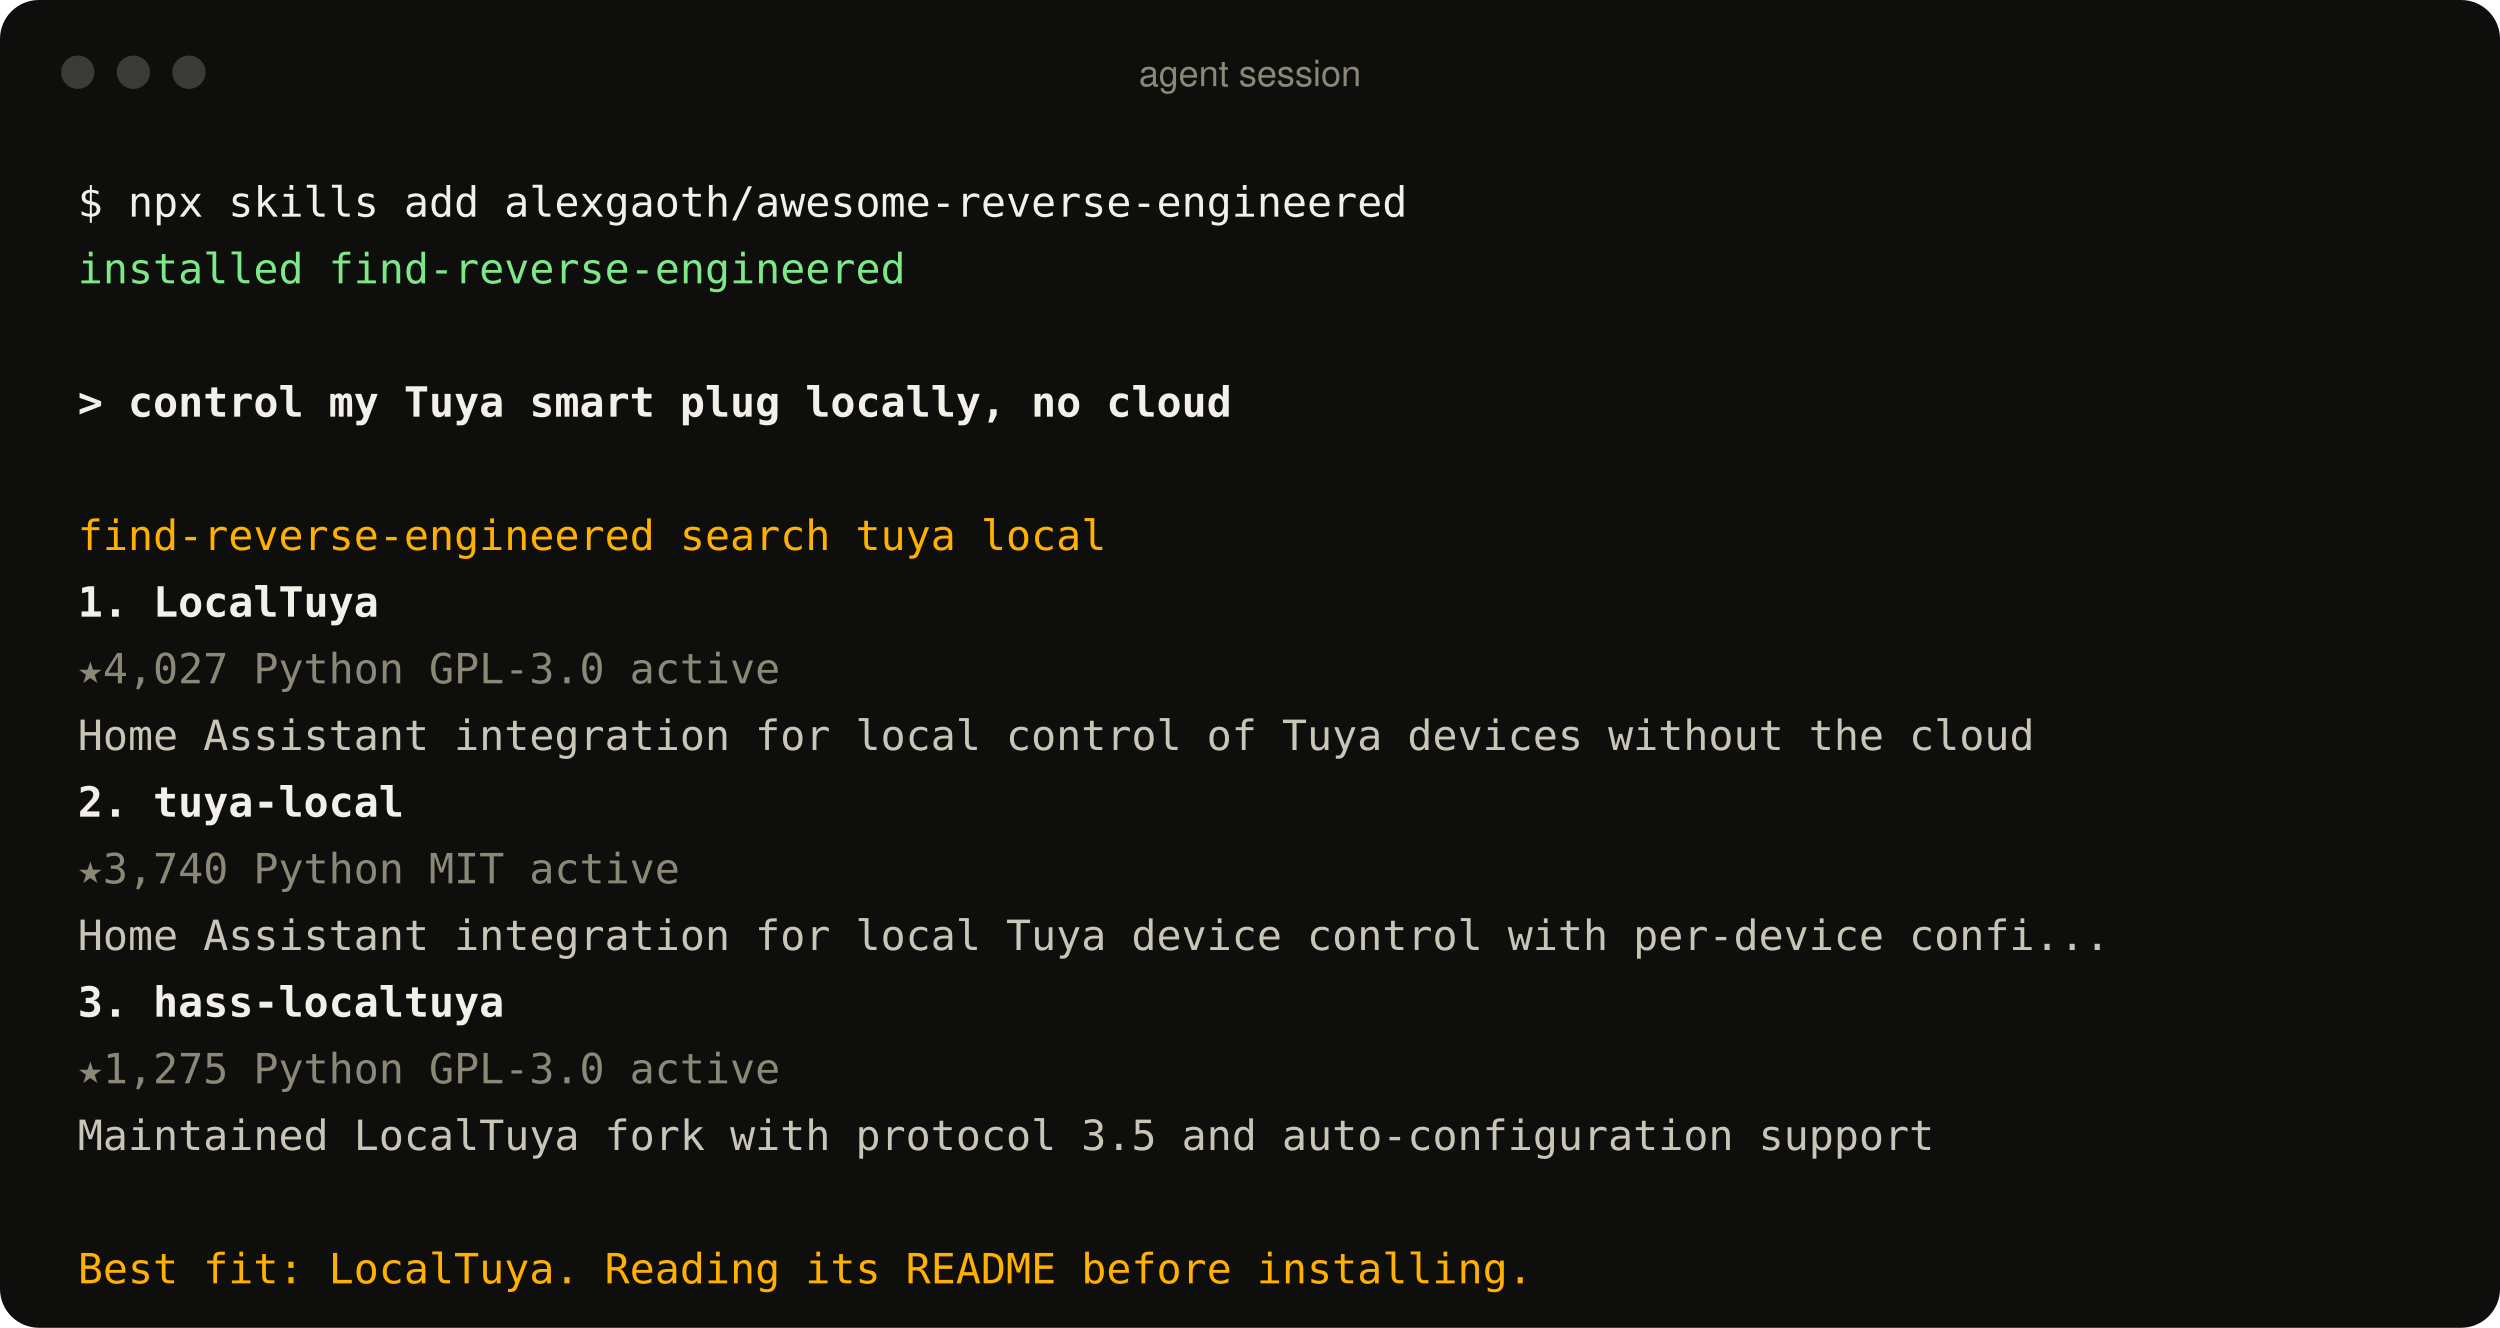
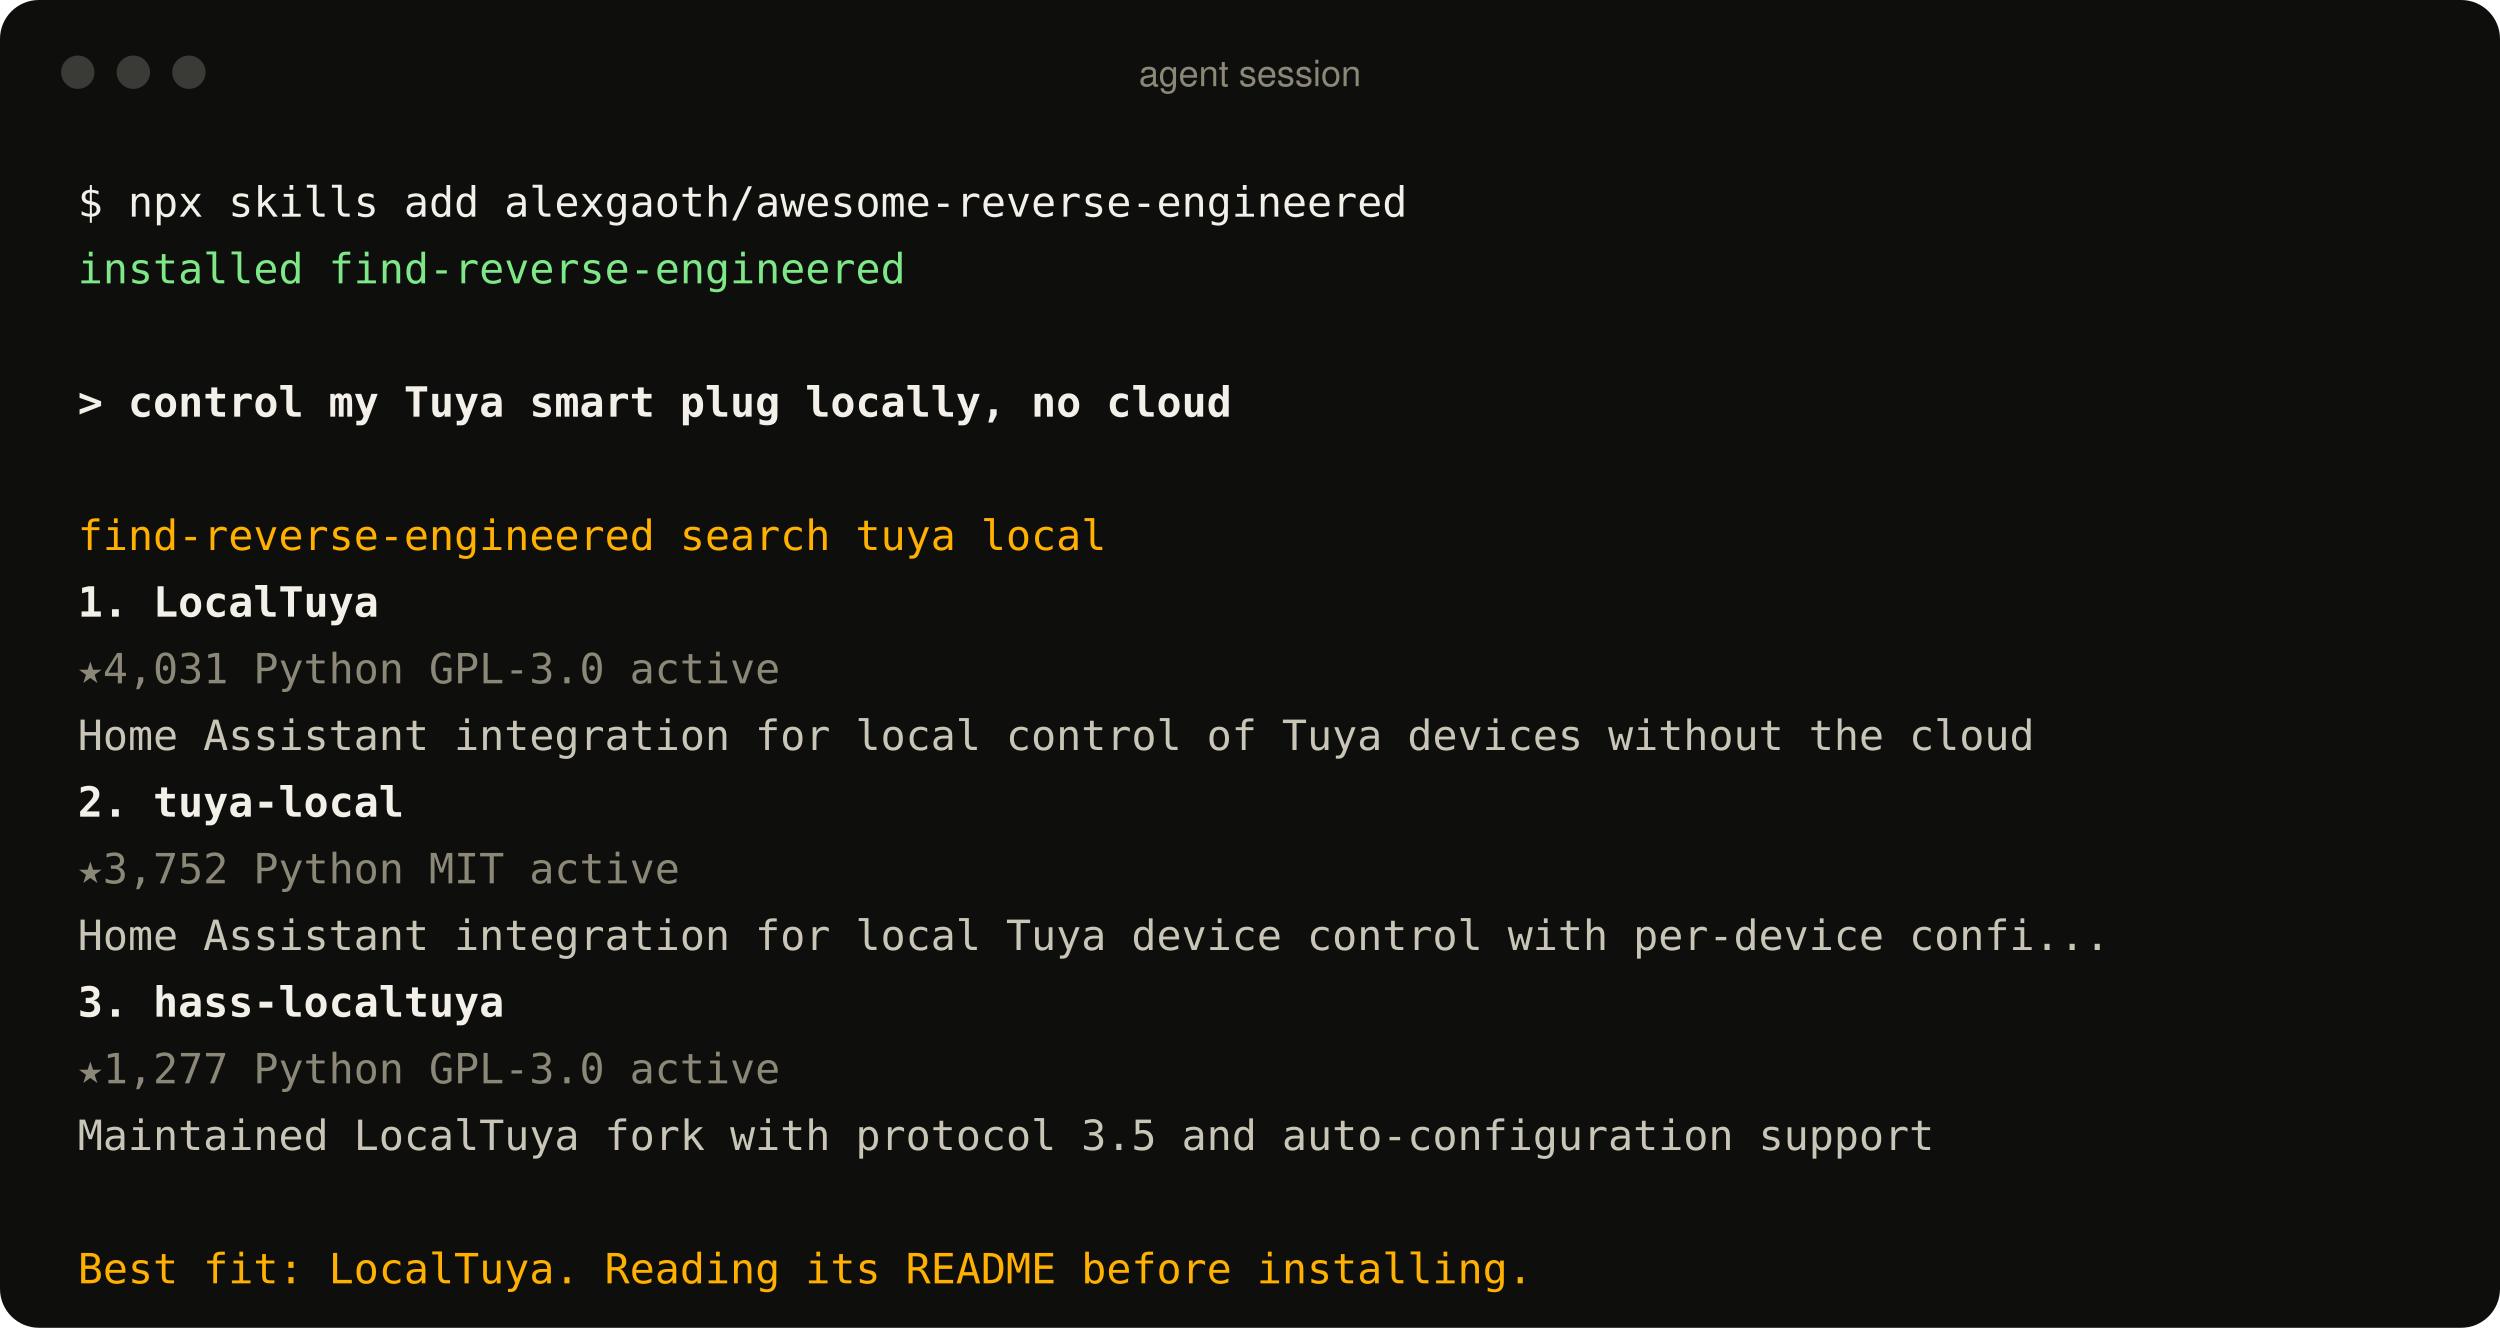
<svg xmlns="http://www.w3.org/2000/svg" width="900" height="478" viewBox="0 0 900 478" role="img" aria-label="An agent using the find-reverse-engineered skill">
  <style>
text{font:15px ui-monospace, SFMono-Regular, Menlo, Consolas, monospace;fill:#c9c6b8;white-space:pre}
.p{fill:#f2f0e8} .ok{fill:#7ee787} .u{fill:#f2f0e8;font-weight:600} .a{fill:#ffb000}
.r{fill:#f2f0e8;font-weight:600} .m{fill:#8b8878} .d{fill:#c9c6b8} .bar{font:13px -apple-system, BlinkMacSystemFont, 'Segoe UI', Helvetica, Arial, sans-serif;fill:#8b8878}
</style>
  <rect width="900" height="478" rx="14" fill="#0e0f0d" />
  <circle cx="28" cy="26" r="6" fill="#3a3b36" />
  <circle cx="48" cy="26" r="6" fill="#3a3b36" />
  <circle cx="68" cy="26" r="6" fill="#3a3b36" />
  <text x="450" y="31" text-anchor="middle" class="bar">agent session</text>
  <text x="28" y="78" class="p">$ npx skills add alexgaoth/awesome-reverse-engineered</text>
  <text x="28" y="102" class="ok">  installed find-reverse-engineered</text>
  <text x="28" y="150" class="u">&gt; control my Tuya smart plug locally, no cloud</text>
  <text x="28" y="198" class="a">  find-reverse-engineered  search tuya local</text>
  <text x="28" y="222" class="r">  1. LocalTuya</text>
-   <text x="28" y="246" class="m">     ★4,027  Python  GPL-3.0  active</text>
+   <text x="28" y="246" class="m">     ★4,031  Python  GPL-3.0  active</text>
  <text x="28" y="270" class="d">     Home Assistant integration for local control of Tuya devices without the cloud</text>
  <text x="28" y="294" class="r">  2. tuya-local</text>
-   <text x="28" y="318" class="m">     ★3,740  Python  MIT  active</text>
+   <text x="28" y="318" class="m">     ★3,752  Python  MIT  active</text>
  <text x="28" y="342" class="d">     Home Assistant integration for local Tuya device control with per-device confi...</text>
  <text x="28" y="366" class="r">  3. hass-localtuya</text>
-   <text x="28" y="390" class="m">     ★1,275  Python  GPL-3.0  active</text>
+   <text x="28" y="390" class="m">     ★1,277  Python  GPL-3.0  active</text>
  <text x="28" y="414" class="d">     Maintained LocalTuya fork with protocol 3.5 and auto-configuration support</text>
  <text x="28" y="462" class="a">  Best fit: LocalTuya. Reading its README before installing.</text>
</svg>
